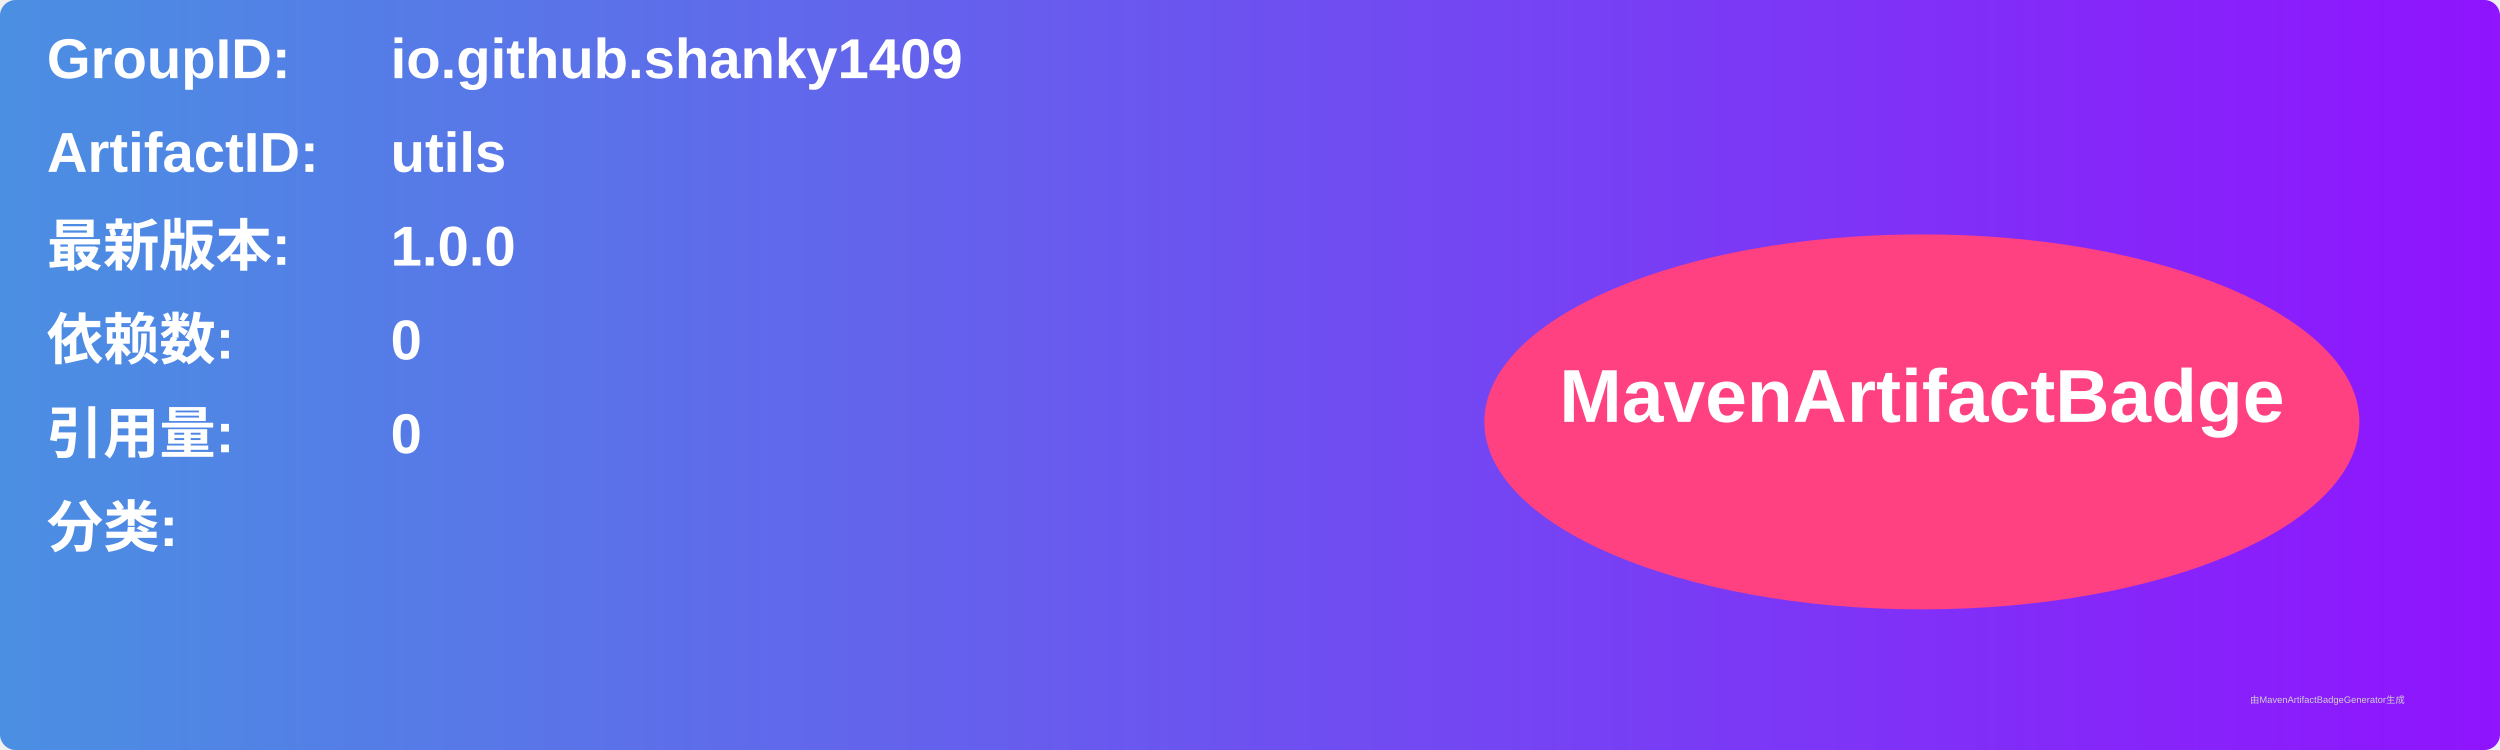
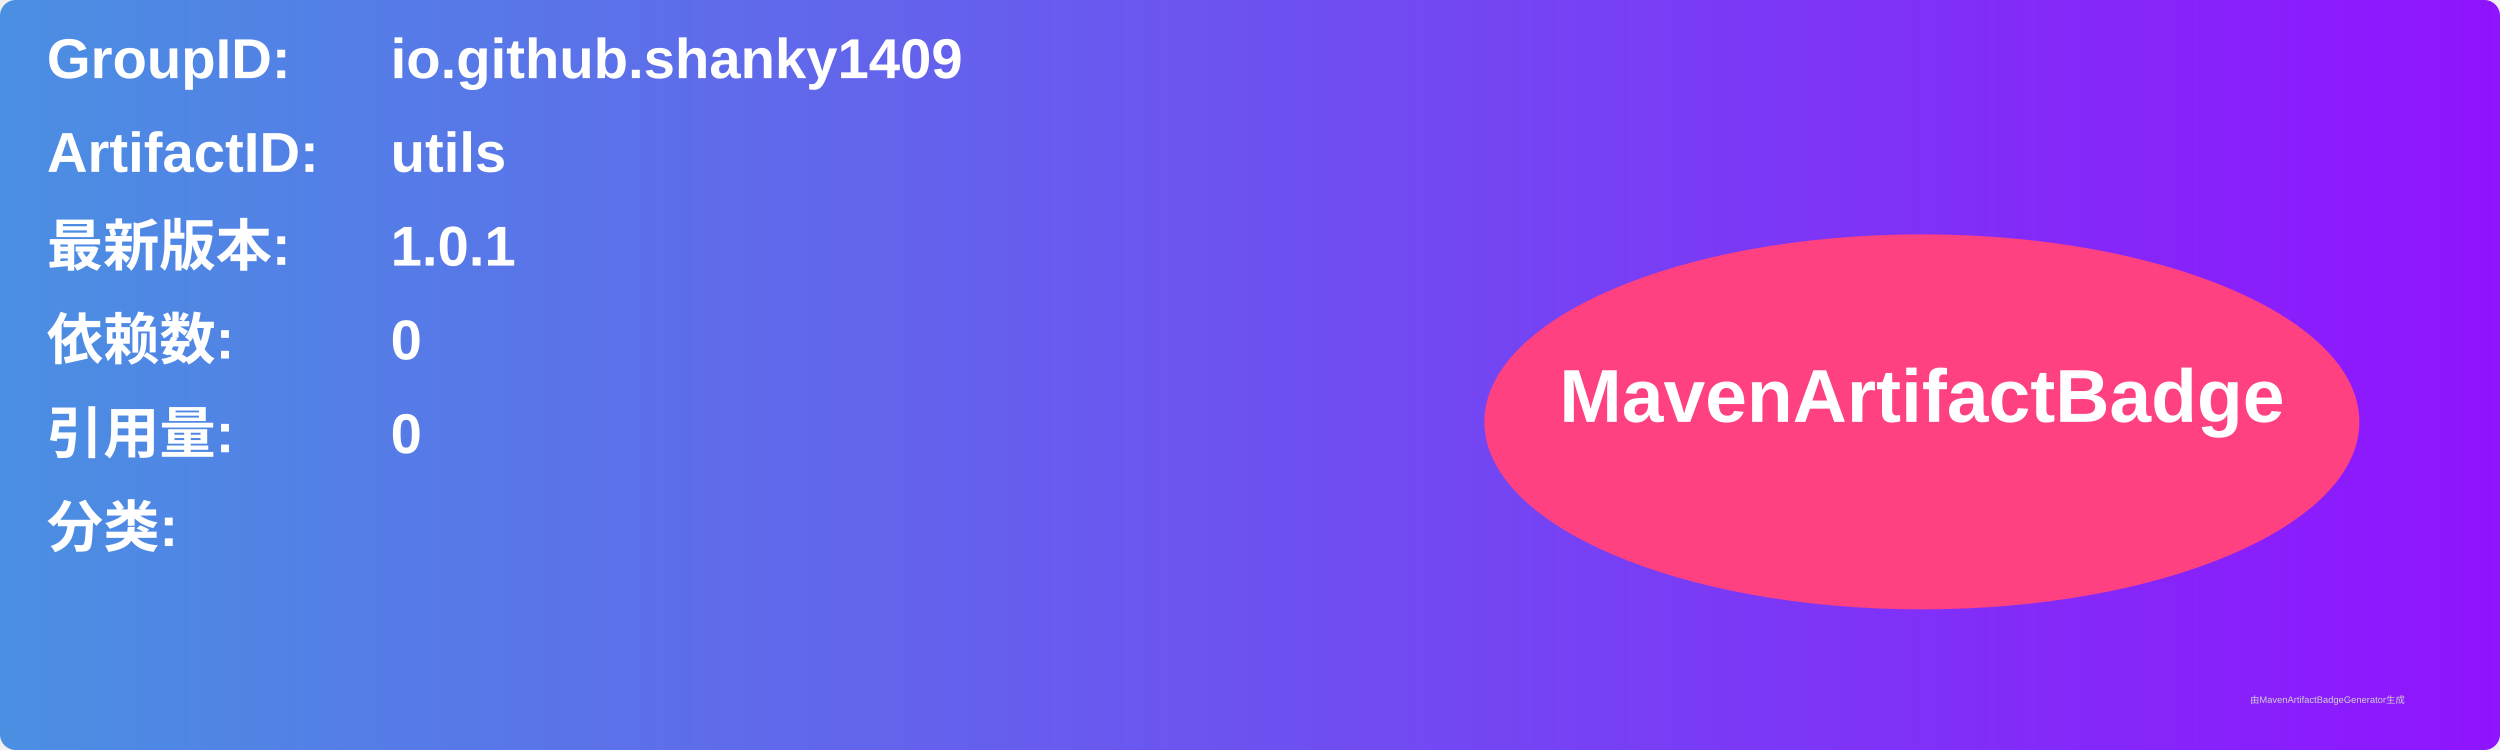
<svg xmlns="http://www.w3.org/2000/svg" width="800" height="240" viewBox="0 0 800 240">
  <linearGradient id="grad" x1="0%" y1="0%" x2="100%" y2="0%">
    <stop offset="0%" stop-color="#4a90e2" />
    <stop offset="100%" stop-color="#9013fe" />
  </linearGradient>
  <rect width="100%" height="100%" rx="5" ry="5" fill="url(#grad)" />
  <g transform="translate(15, 15)">
    <text x="0" y="10" font-family="Arial" font-size="18" fill="white" font-weight="bold" width="260">GroupID:</text>
    <text x="110" y="10" font-family="Arial" font-size="18" fill="white" font-weight="bold" width="460">io.github.shanky1409</text>
    <text x="0" y="40" font-family="Arial" font-size="18" fill="white" font-weight="bold" width="260">ArtifactID:</text>
    <text x="110" y="40" font-family="Arial" font-size="18" fill="white" font-weight="bold" width="460">utils</text>
    <text x="0" y="70" font-family="Arial" font-size="18" fill="white" font-weight="bold">最新版本:</text>
    <text x="110" y="70" font-family="Arial" font-size="18" fill="white" font-weight="bold">
-       <tspan font-weight="bold">1.0.0</tspan>
+       <tspan font-weight="bold">1.0.1</tspan>
    </text>
    <text x="0" y="100" font-family="Arial" font-size="18" fill="white" font-weight="bold">依赖数: </text>
    <text x="110" y="100" font-family="Arial" font-size="18" fill="white">
      <tspan font-weight="bold">0</tspan>
    </text>
    <text x="0" y="130" font-family="Arial" font-size="18" fill="white" font-weight="bold">引用量: </text>
    <text x="110" y="130" font-family="Arial" font-size="18" fill="white">
      <tspan font-weight="bold">0</tspan>
    </text>
    <text x="0" y="160" font-family="Arial" font-size="18" fill="white" font-weight="bold">分类:</text>
    <text x="10" y="190" font-family="Arial" font-size="10" fill="white">
      <tspan font-weight="bold" />
    </text>
    <ellipse cx="600" cy="120" rx="140" ry="60" fill="#ff4081" />
    <text x="600" y="120" text-anchor="middle" font-family="Arial" font-size="24" fill="white" font-weight="bold">MavenArtifactBadge</text>
  </g>
  <text x="720" y="225" font-family="Arial" font-size="3" fill="#d0d0d0">由MavenArtifactBadgeGenerator生成</text>
</svg>
